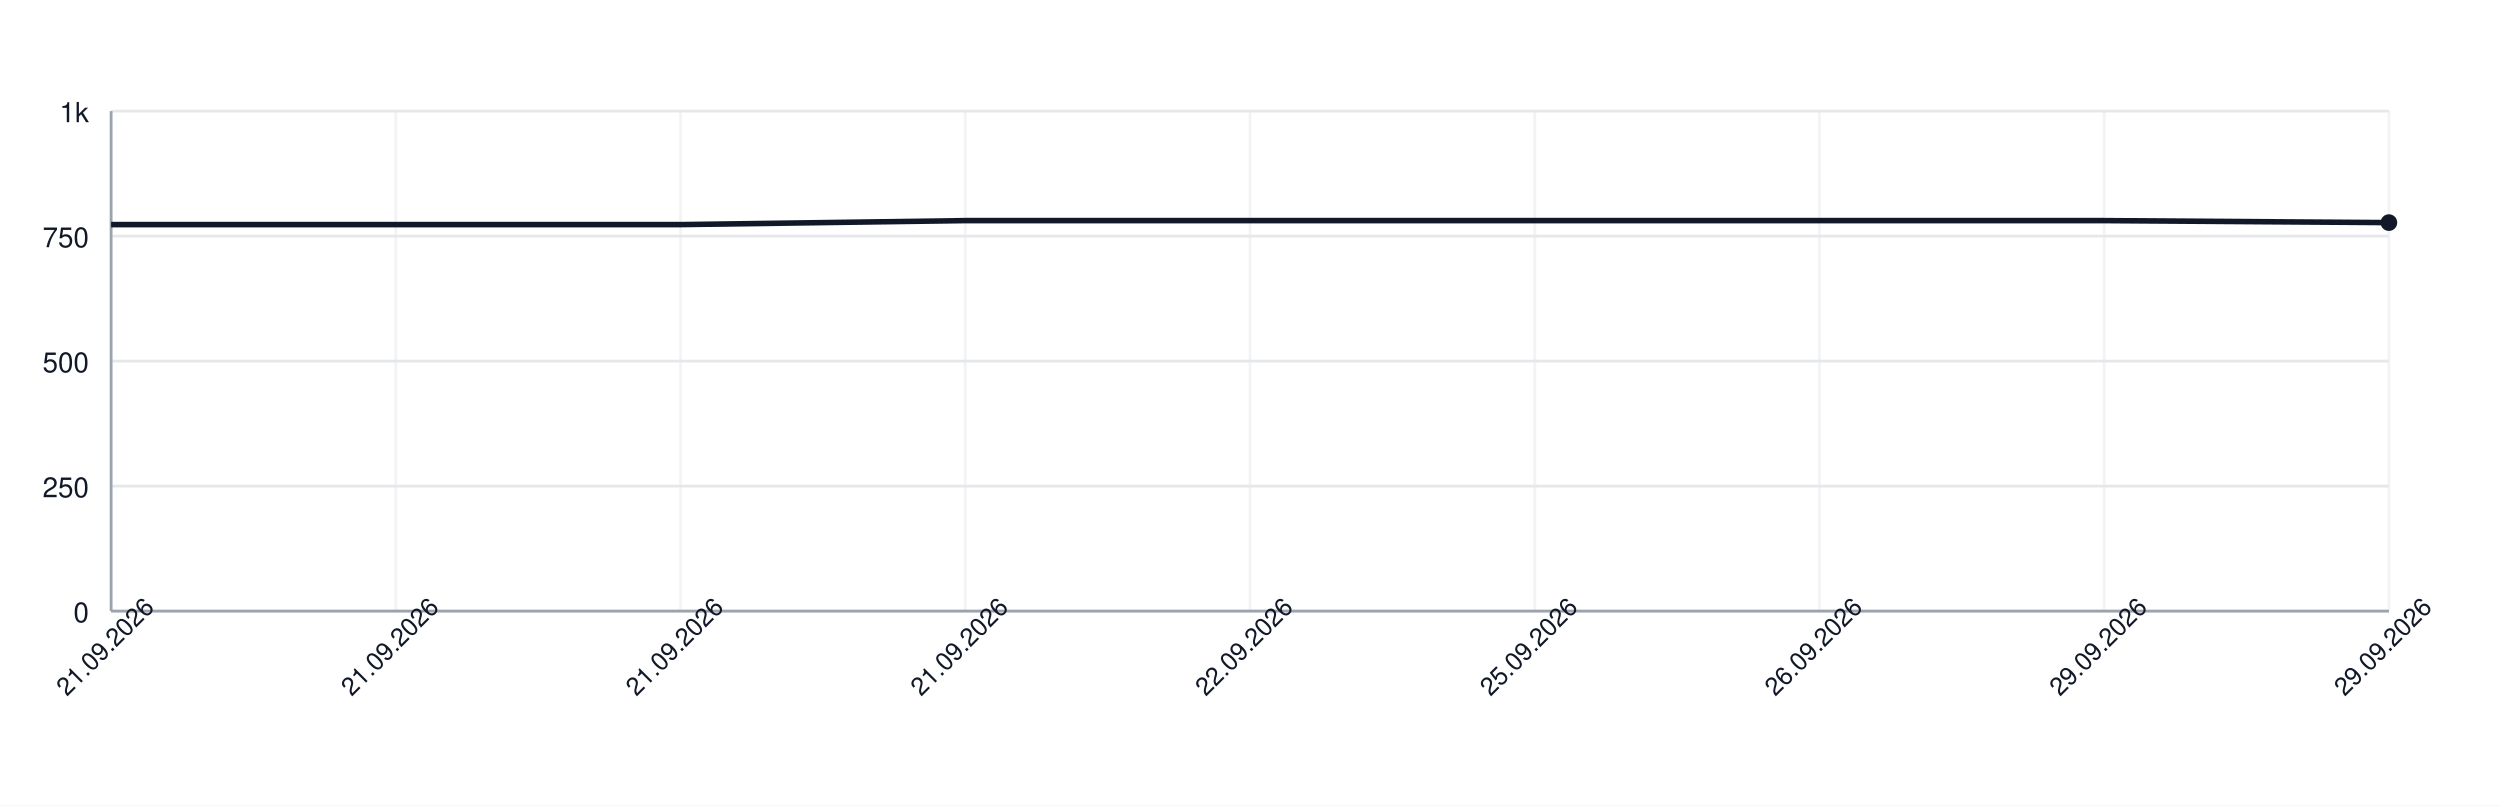
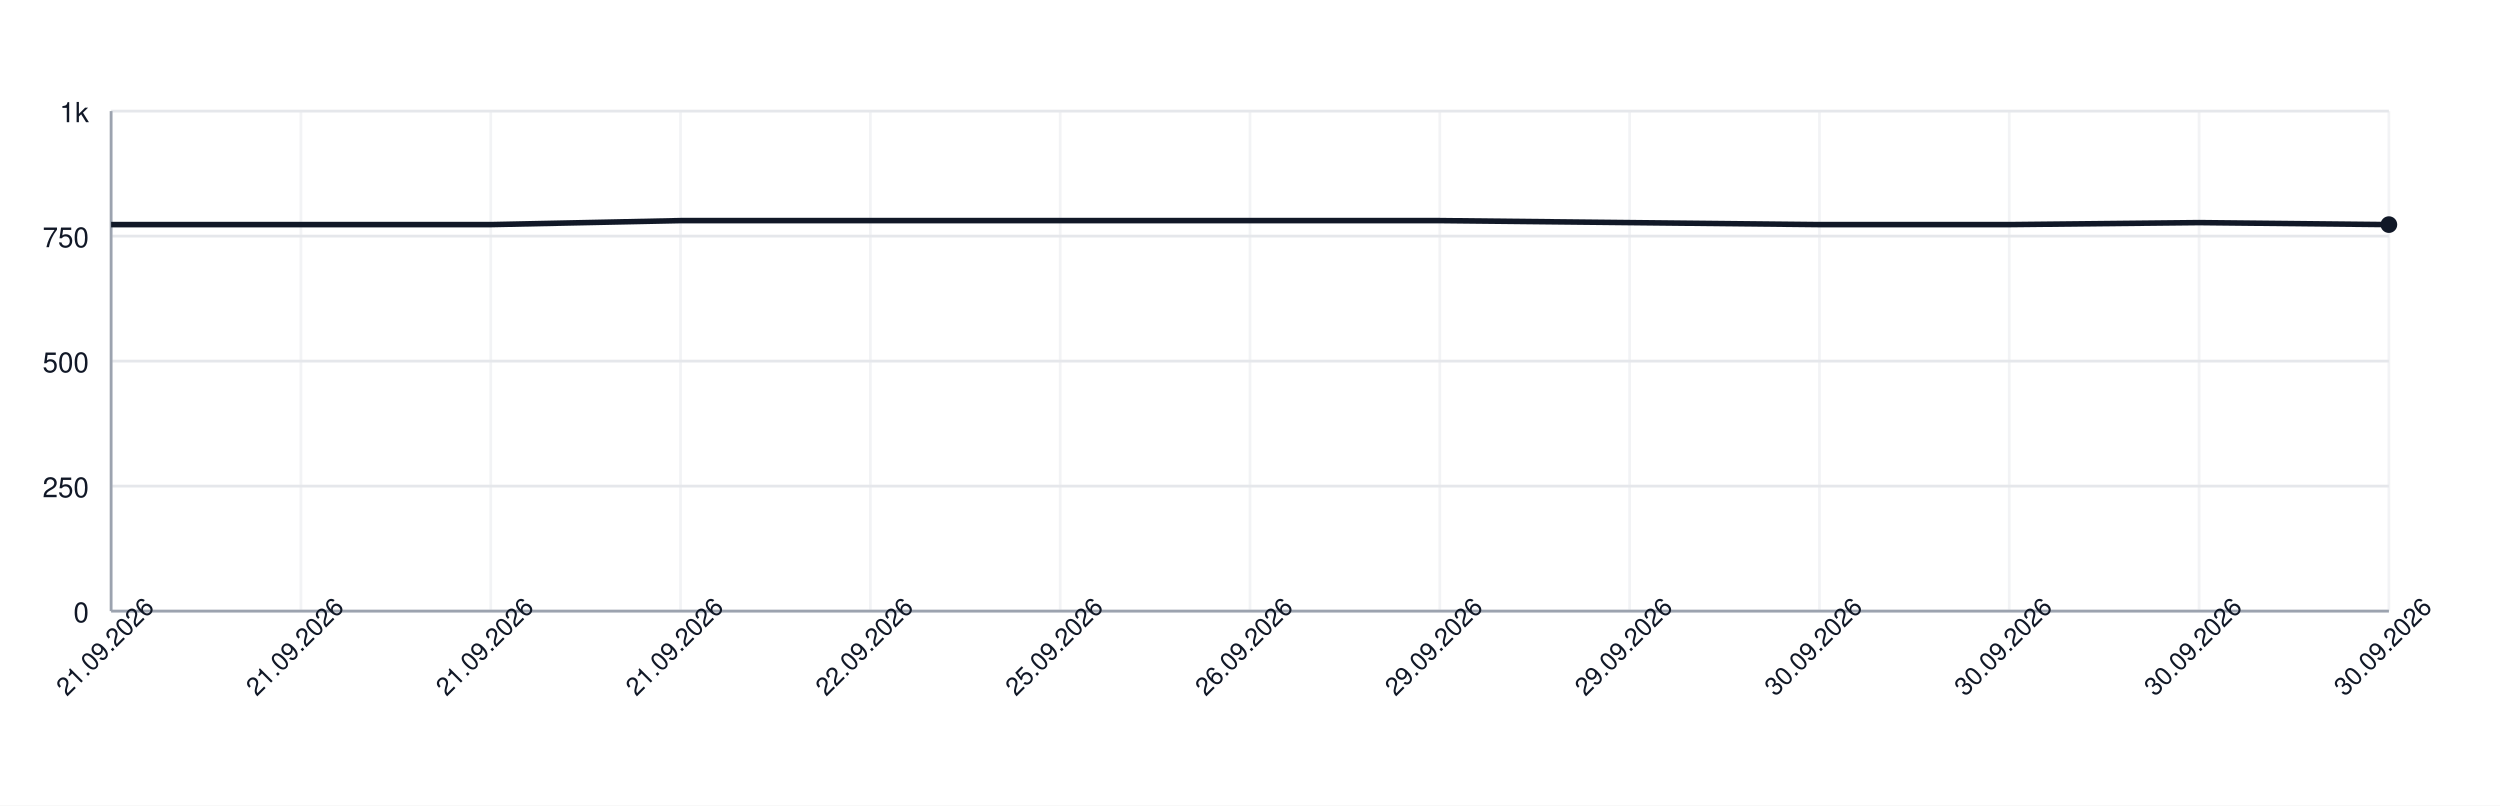
<svg xmlns="http://www.w3.org/2000/svg" width="900" height="290" style="font-family: -apple-system, BlinkMacSystemFont, 'Segoe UI', Helvetica, Arial, sans-serif;">
  <rect width="100%" height="100%" fill="white" />
  <g>
    <line x1="40" y1="220.00" x2="860" y2="220.00" stroke="#e5e7eb" />
    <text x="32" y="224.00" font-size="10" fill="#111827" text-anchor="end">0</text>
    <line x1="40" y1="175.00" x2="860" y2="175.00" stroke="#e5e7eb" />
    <text x="32" y="179.00" font-size="10" fill="#111827" text-anchor="end">250</text>
    <line x1="40" y1="130.00" x2="860" y2="130.00" stroke="#e5e7eb" />
    <text x="32" y="134.00" font-size="10" fill="#111827" text-anchor="end">500</text>
    <line x1="40" y1="85.00" x2="860" y2="85.00" stroke="#e5e7eb" />
    <text x="32" y="89.00" font-size="10" fill="#111827" text-anchor="end">750</text>
    <line x1="40" y1="40.00" x2="860" y2="40.00" stroke="#e5e7eb" />
    <text x="32" y="44.00" font-size="10" fill="#111827" text-anchor="end">1k</text>
    <line x1="40.00" y1="40" x2="40.00" y2="220" stroke="#e5e7eb" opacity="0.5" />
-     <line x1="142.50" y1="40" x2="142.50" y2="220" stroke="#e5e7eb" opacity="0.5" />
+     <line x1="108.33" y1="40" x2="108.33" y2="220" stroke="#e5e7eb" opacity="0.5" />
+     <line x1="176.67" y1="40" x2="176.67" y2="220" stroke="#e5e7eb" opacity="0.5" />
    <line x1="245.00" y1="40" x2="245.00" y2="220" stroke="#e5e7eb" opacity="0.5" />
-     <line x1="347.50" y1="40" x2="347.50" y2="220" stroke="#e5e7eb" opacity="0.5" />
+     <line x1="313.33" y1="40" x2="313.33" y2="220" stroke="#e5e7eb" opacity="0.5" />
+     <line x1="381.67" y1="40" x2="381.67" y2="220" stroke="#e5e7eb" opacity="0.5" />
    <line x1="450.00" y1="40" x2="450.00" y2="220" stroke="#e5e7eb" opacity="0.5" />
-     <line x1="552.50" y1="40" x2="552.50" y2="220" stroke="#e5e7eb" opacity="0.5" />
+     <line x1="518.33" y1="40" x2="518.33" y2="220" stroke="#e5e7eb" opacity="0.5" />
+     <line x1="586.67" y1="40" x2="586.67" y2="220" stroke="#e5e7eb" opacity="0.5" />
    <line x1="655.00" y1="40" x2="655.00" y2="220" stroke="#e5e7eb" opacity="0.5" />
-     <line x1="757.50" y1="40" x2="757.50" y2="220" stroke="#e5e7eb" opacity="0.5" />
+     <line x1="723.33" y1="40" x2="723.33" y2="220" stroke="#e5e7eb" opacity="0.5" />
+     <line x1="791.67" y1="40" x2="791.67" y2="220" stroke="#e5e7eb" opacity="0.5" />
    <line x1="860.00" y1="40" x2="860.00" y2="220" stroke="#e5e7eb" opacity="0.5" />
    <line x1="40" y1="220" x2="860" y2="220" stroke="#9ca3af" />
    <line x1="40" y1="40" x2="40" y2="220" stroke="#9ca3af" />
-     <path d="M 40.00 80.86 L 142.50 80.86 L 245.00 80.86 L 347.50 79.42 L 450.00 79.42 L 552.50 79.42 L 655.00 79.42 L 757.50 79.42 L 860.00 80.14" fill="none" stroke="#111827" stroke-width="2" />
-     <circle cx="860.00" cy="80.14" r="3" fill="#111827" />
+     <path d="M 40.00 80.86 L 108.33 80.86 L 176.67 80.86 L 245.00 79.42 L 313.33 79.42 L 381.67 79.42 L 450.00 79.42 L 518.33 79.42 L 586.67 80.14 L 655.00 80.86 L 723.33 80.86 L 791.67 80.14 L 860.00 80.86" fill="none" stroke="#111827" stroke-width="2" />
+     <circle cx="860.00" cy="80.86" r="3" fill="#111827" />
    <text x="40.00" y="235.00" font-size="9" fill="#111827" text-anchor="middle" transform="rotate(-45 40.00 235.00)">21.09.2026</text>
-     <text x="142.50" y="235.00" font-size="9" fill="#111827" text-anchor="middle" transform="rotate(-45 142.50 235.00)">21.09.2026</text>
+     <text x="108.33" y="235.00" font-size="9" fill="#111827" text-anchor="middle" transform="rotate(-45 108.33 235.00)">21.09.2026</text>
+     <text x="176.67" y="235.00" font-size="9" fill="#111827" text-anchor="middle" transform="rotate(-45 176.67 235.00)">21.09.2026</text>
    <text x="245.00" y="235.00" font-size="9" fill="#111827" text-anchor="middle" transform="rotate(-45 245.00 235.00)">21.09.2026</text>
-     <text x="347.50" y="235.00" font-size="9" fill="#111827" text-anchor="middle" transform="rotate(-45 347.50 235.00)">21.09.2026</text>
-     <text x="450.00" y="235.00" font-size="9" fill="#111827" text-anchor="middle" transform="rotate(-45 450.00 235.00)">22.09.2026</text>
-     <text x="552.50" y="235.00" font-size="9" fill="#111827" text-anchor="middle" transform="rotate(-45 552.50 235.00)">25.09.2026</text>
-     <text x="655.00" y="235.00" font-size="9" fill="#111827" text-anchor="middle" transform="rotate(-45 655.00 235.00)">26.09.2026</text>
-     <text x="757.50" y="235.00" font-size="9" fill="#111827" text-anchor="middle" transform="rotate(-45 757.50 235.00)">29.09.2026</text>
-     <text x="860.00" y="235.00" font-size="9" fill="#111827" text-anchor="middle" transform="rotate(-45 860.00 235.00)">29.09.2026</text>
+     <text x="313.33" y="235.00" font-size="9" fill="#111827" text-anchor="middle" transform="rotate(-45 313.33 235.00)">22.09.2026</text>
+     <text x="381.67" y="235.00" font-size="9" fill="#111827" text-anchor="middle" transform="rotate(-45 381.67 235.00)">25.09.2026</text>
+     <text x="450.00" y="235.00" font-size="9" fill="#111827" text-anchor="middle" transform="rotate(-45 450.00 235.00)">26.09.2026</text>
+     <text x="518.33" y="235.00" font-size="9" fill="#111827" text-anchor="middle" transform="rotate(-45 518.33 235.00)">29.09.2026</text>
+     <text x="586.67" y="235.00" font-size="9" fill="#111827" text-anchor="middle" transform="rotate(-45 586.67 235.00)">29.09.2026</text>
+     <text x="655.00" y="235.00" font-size="9" fill="#111827" text-anchor="middle" transform="rotate(-45 655.00 235.00)">30.09.2026</text>
+     <text x="723.33" y="235.00" font-size="9" fill="#111827" text-anchor="middle" transform="rotate(-45 723.33 235.00)">30.09.2026</text>
+     <text x="791.67" y="235.00" font-size="9" fill="#111827" text-anchor="middle" transform="rotate(-45 791.67 235.00)">30.09.2026</text>
+     <text x="860.00" y="235.00" font-size="9" fill="#111827" text-anchor="middle" transform="rotate(-45 860.00 235.00)">30.09.2026</text>
  </g>
</svg>
